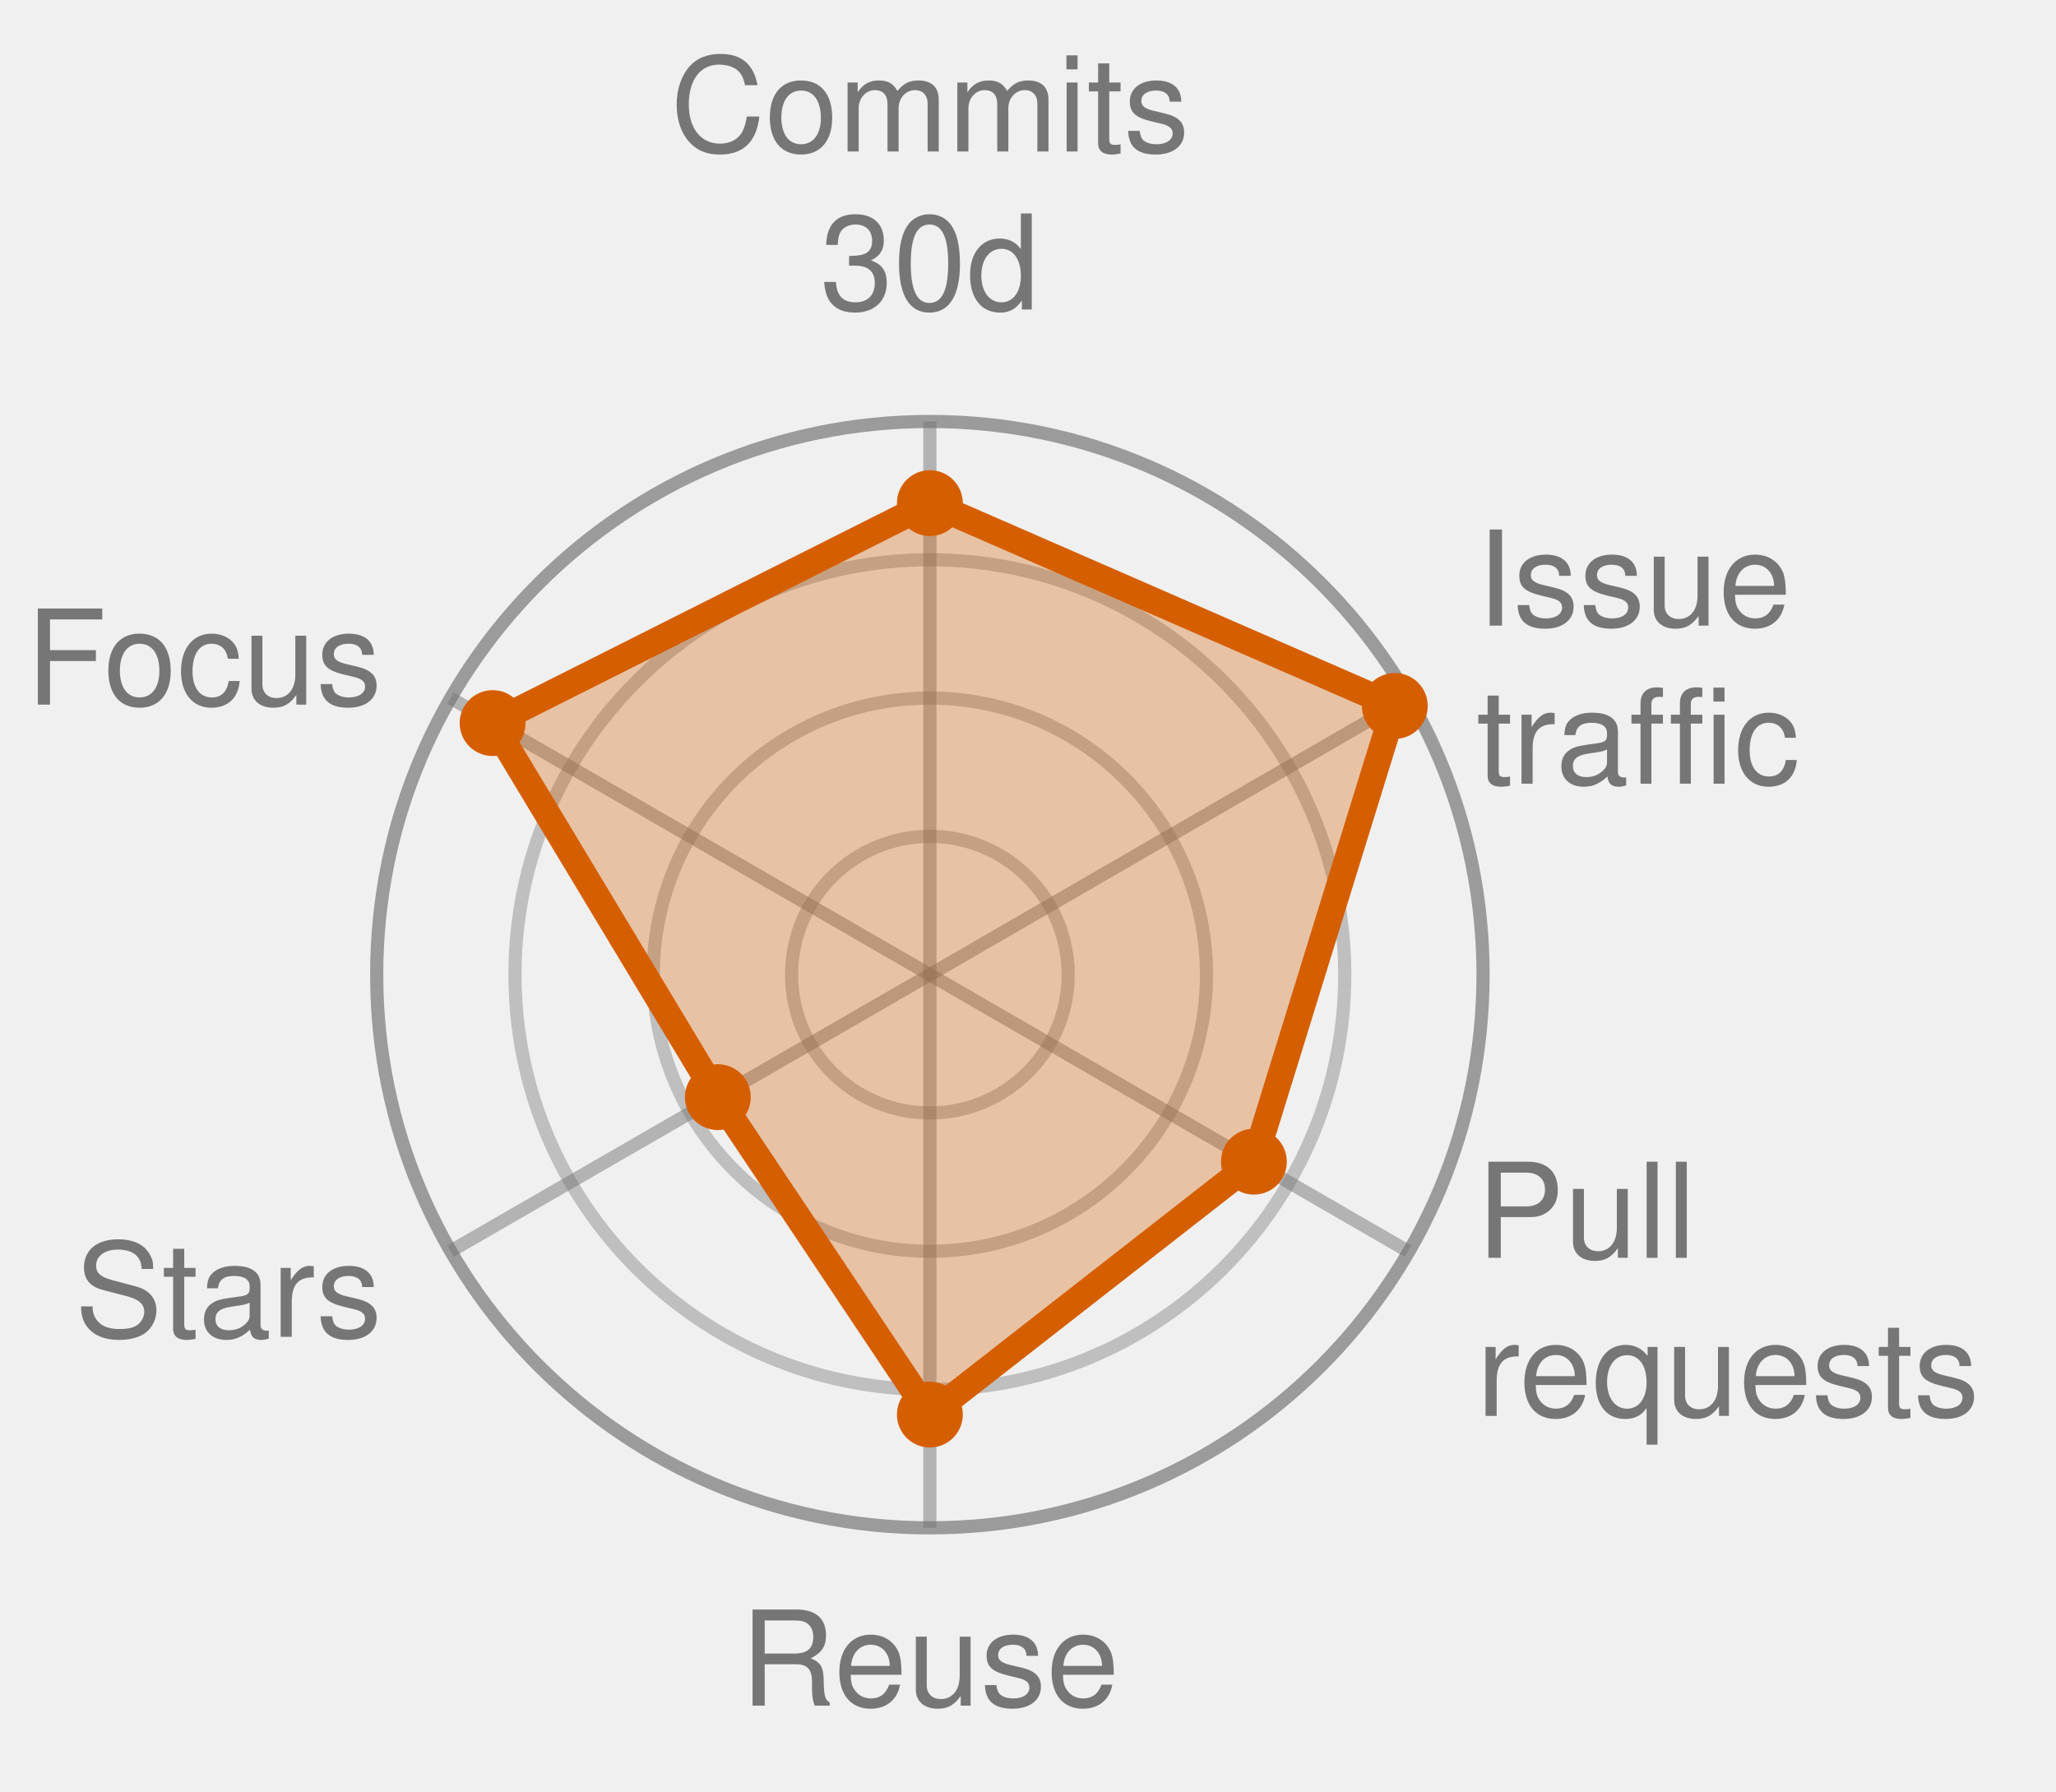
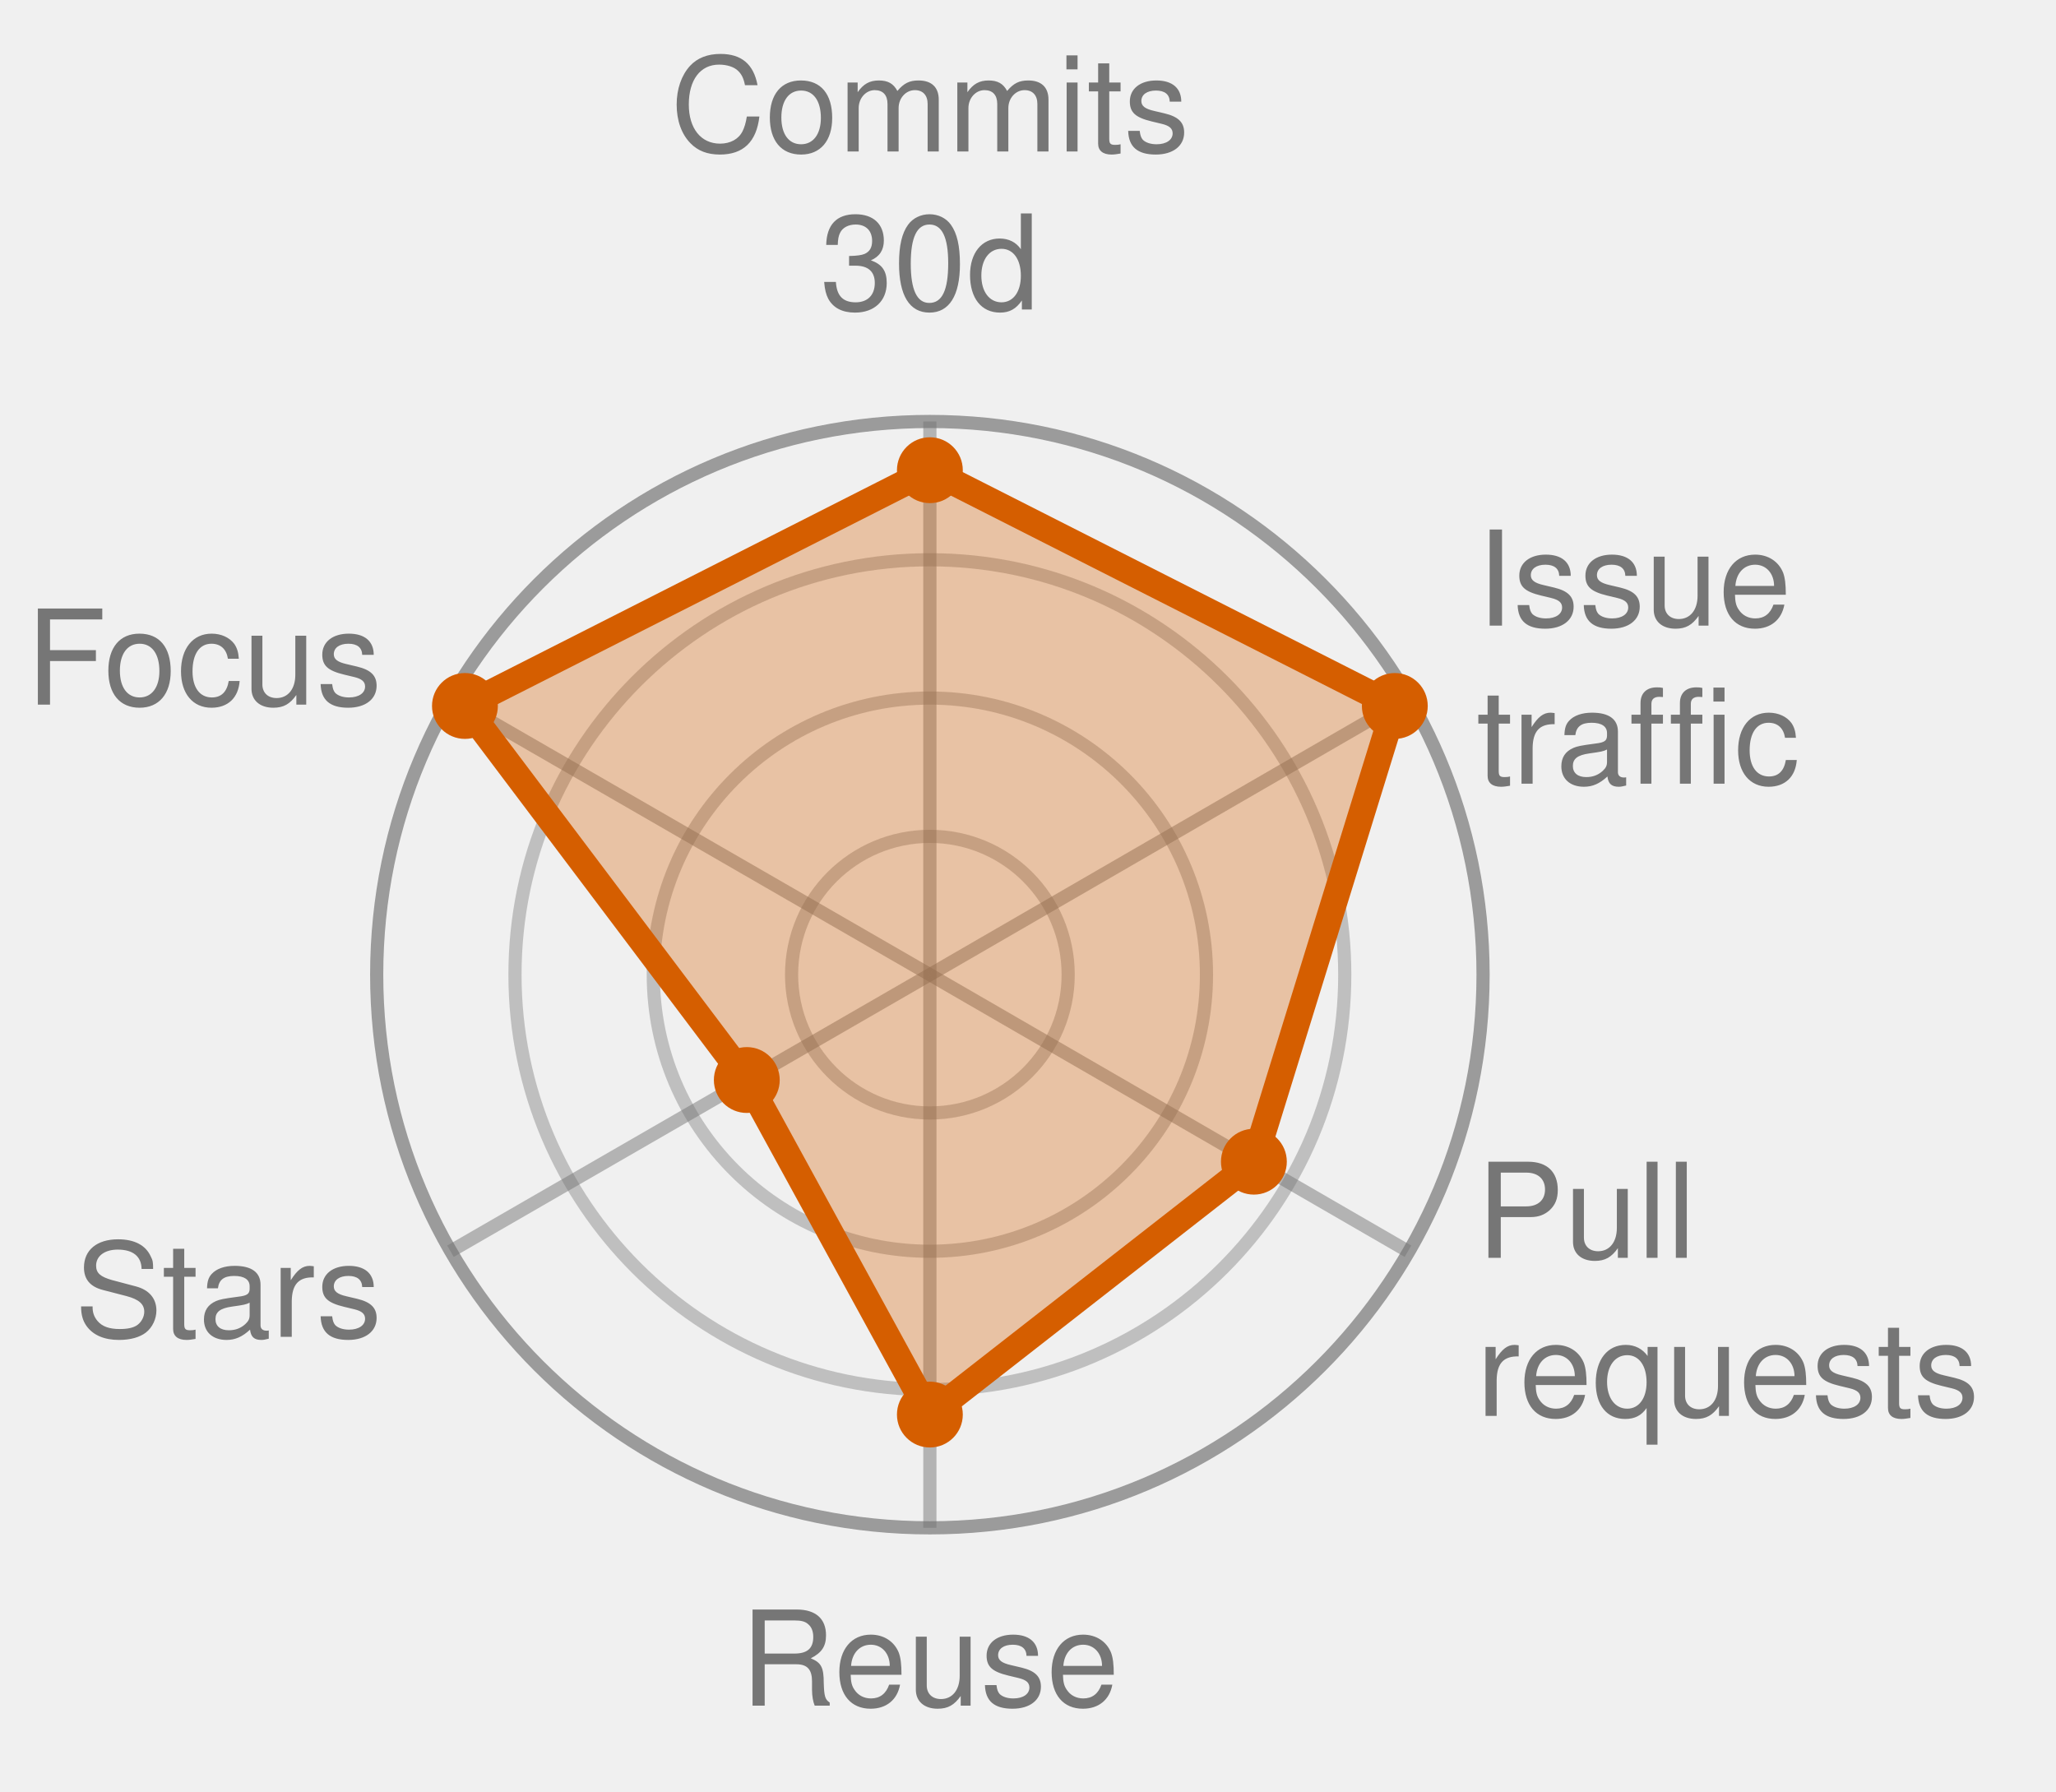
<svg xmlns="http://www.w3.org/2000/svg" width="156.1" height="136.0" viewBox="0 0 156.1 136.0" role="img" font-family="Helvetica, Arial, sans-serif">
  <style>
            .bar {
                stroke: #fff;
                stroke-width: 2;
                rx: 4;
            }
            .lbl {
                fill: #fff;
                font-size: 13px;
                font-weight: 600;
            }
            .sub {
                fill: #fff;
                font-size: 11px;
                opacity: .92;
            }
            .dim {
                fill: #333;
                font-size: 12px;
            }
            .wht {
                fill: #fff;
                font-size: 10px;
                paint-order: stroke;
                stroke: rgba(0, 0, 0, .45);
                stroke-width: 3px;
                stroke-linejoin: round;
            }
            .muted {
                fill: #666;
                font-size: 11px;
            }
            .pulse {
                animation: breathe 2.2s ease-in-out infinite;
            }
            .slow {
                animation-duration: 3.4s;
            }
            @keyframes breathe {
                0%, 100% { opacity: .95; }
                50% { opacity: .62; }
            }
            .halo {
                transform-box: fill-box;
                transform-origin: center;
                animation: halo 2.2s ease-out infinite;
            }
            @keyframes halo {
                0% { opacity: .75; transform: scale(1); }
                100% { opacity: 0; transform: scale(2.4); }
            }
            .card {
                opacity: 0;
                animation: whisk ease-in-out infinite;
                animation-iteration-count: infinite;
            }
            .deck .card#r0 {
                opacity: 1;
            }
            @keyframes whisk {
                0% { opacity: 0; transform: translateX(60px); }
                3% { opacity: 1; transform: translateX(0); }
                10% { opacity: 1; transform: translateX(0); }
                13% { opacity: 0; transform: translateX(-60px); }
                100% { opacity: 0; transform: translateX(-60px); }
            }
            @media (prefers-reduced-motion: reduce) {
                .pulse, .halo, .card { animation: none; }
            }
        </style>
  <circle cx="70.6" cy="74.0" r="10.5" fill="none" stroke="#767676" stroke-width="1" opacity="0.4" />
  <circle cx="70.6" cy="74.0" r="21.0" fill="none" stroke="#767676" stroke-width="1" opacity="0.4" />
  <circle cx="70.6" cy="74.0" r="31.5" fill="none" stroke="#767676" stroke-width="1" opacity="0.4" />
  <circle cx="70.6" cy="74.0" r="42.0" fill="none" stroke="#767676" stroke-width="1" opacity="0.7" />
  <line x1="70.6" y1="74.0" x2="70.6" y2="32.0" stroke="#767676" stroke-width="1" opacity="0.5" />
  <line x1="70.6" y1="74.0" x2="106.9" y2="53.0" stroke="#767676" stroke-width="1" opacity="0.5" />
  <line x1="70.6" y1="74.0" x2="106.9" y2="95.0" stroke="#767676" stroke-width="1" opacity="0.5" />
  <line x1="70.6" y1="74.0" x2="70.6" y2="116.0" stroke="#767676" stroke-width="1" opacity="0.5" />
  <line x1="70.6" y1="74.0" x2="34.2" y2="95.0" stroke="#767676" stroke-width="1" opacity="0.5" />
  <line x1="70.6" y1="74.0" x2="34.2" y2="53.0" stroke="#767676" stroke-width="1" opacity="0.5" />
-   <polygon points="70.6,38.2 105.9,53.6 95.2,88.2 70.6,107.4 54.5,83.3 37.4,54.9" fill="#D55E00" fill-opacity="0.32" stroke="#D55E00" stroke-width="2" stroke-linejoin="round" class="pulse" />
-   <circle cx="70.6" cy="38.2" r="2.5" fill="#D55E00" />
+   <polygon points="70.6,35.7 105.9,53.6 95.2,88.2 70.6,107.4 56.7,82.0 35.3,53.6" fill="#D55E00" fill-opacity="0.32" stroke="#D55E00" stroke-width="2" stroke-linejoin="round" class="pulse" />
+   <circle cx="70.6" cy="35.7" r="2.5" fill="#D55E00" />
  <circle cx="105.9" cy="53.6" r="2.5" fill="#D55E00" />
  <circle cx="95.2" cy="88.2" r="2.5" fill="#D55E00" />
  <circle cx="70.6" cy="107.4" r="2.5" fill="#D55E00" />
-   <circle cx="54.5" cy="83.3" r="2.5" fill="#D55E00" />
-   <circle cx="37.4" cy="54.9" r="2.5" fill="#D55E00" />
+   <circle cx="56.7" cy="82.0" r="2.5" fill="#D55E00" />
+   <circle cx="35.3" cy="53.6" r="2.5" fill="#D55E00" />
  <text x="70.6" y="11.5" text-anchor="middle" font-size="10.0" fill="#767676">Commits</text>
  <text x="70.6" y="23.5" text-anchor="middle" font-size="10.0" fill="#767676">30d</text>
  <text x="112.1" y="47.5" text-anchor="start" font-size="10.0" fill="#767676">Issue</text>
  <text x="112.1" y="59.5" text-anchor="start" font-size="10.0" fill="#767676">traffic</text>
  <text x="112.1" y="95.5" text-anchor="start" font-size="10.0" fill="#767676">Pull</text>
  <text x="112.1" y="107.5" text-anchor="start" font-size="10.0" fill="#767676">requests</text>
  <text x="70.6" y="129.5" text-anchor="middle" font-size="10.0" fill="#767676">Reuse</text>
  <text x="29.0" y="101.5" text-anchor="end" font-size="10.0" fill="#767676">Stars</text>
  <text x="29.0" y="53.5" text-anchor="end" font-size="10.0" fill="#767676">Focus</text>
</svg>
